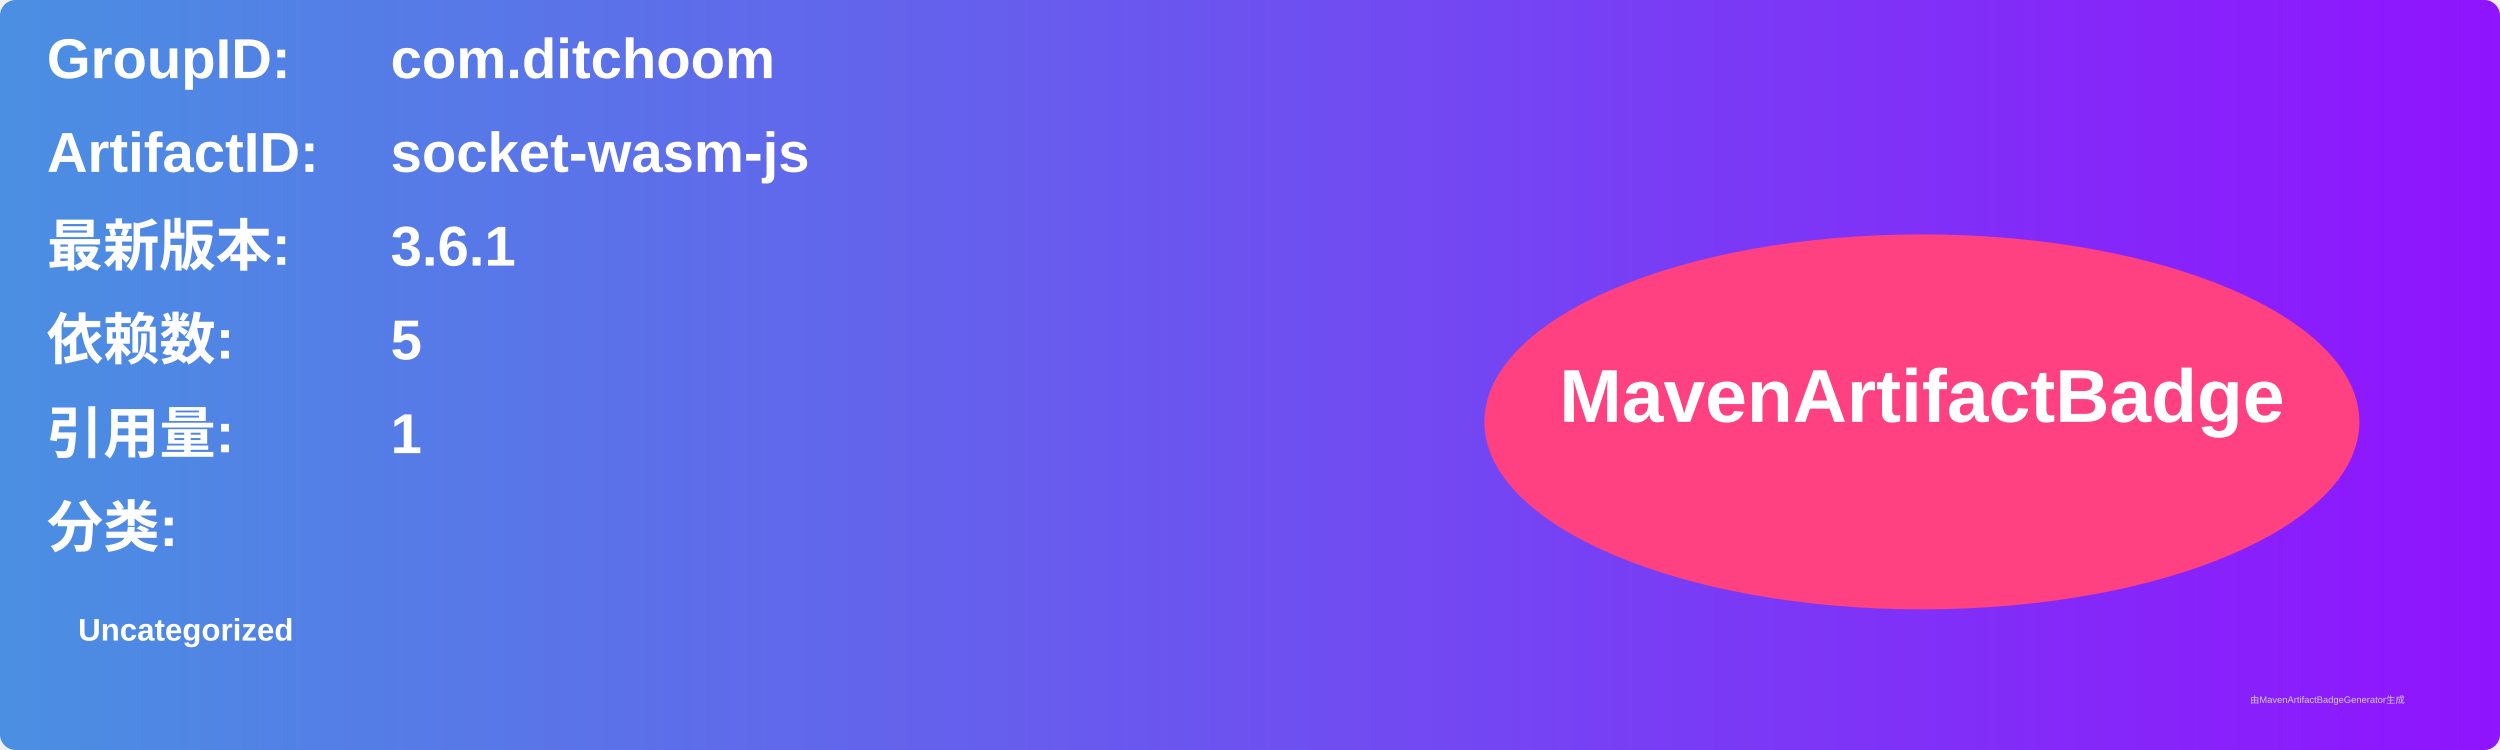
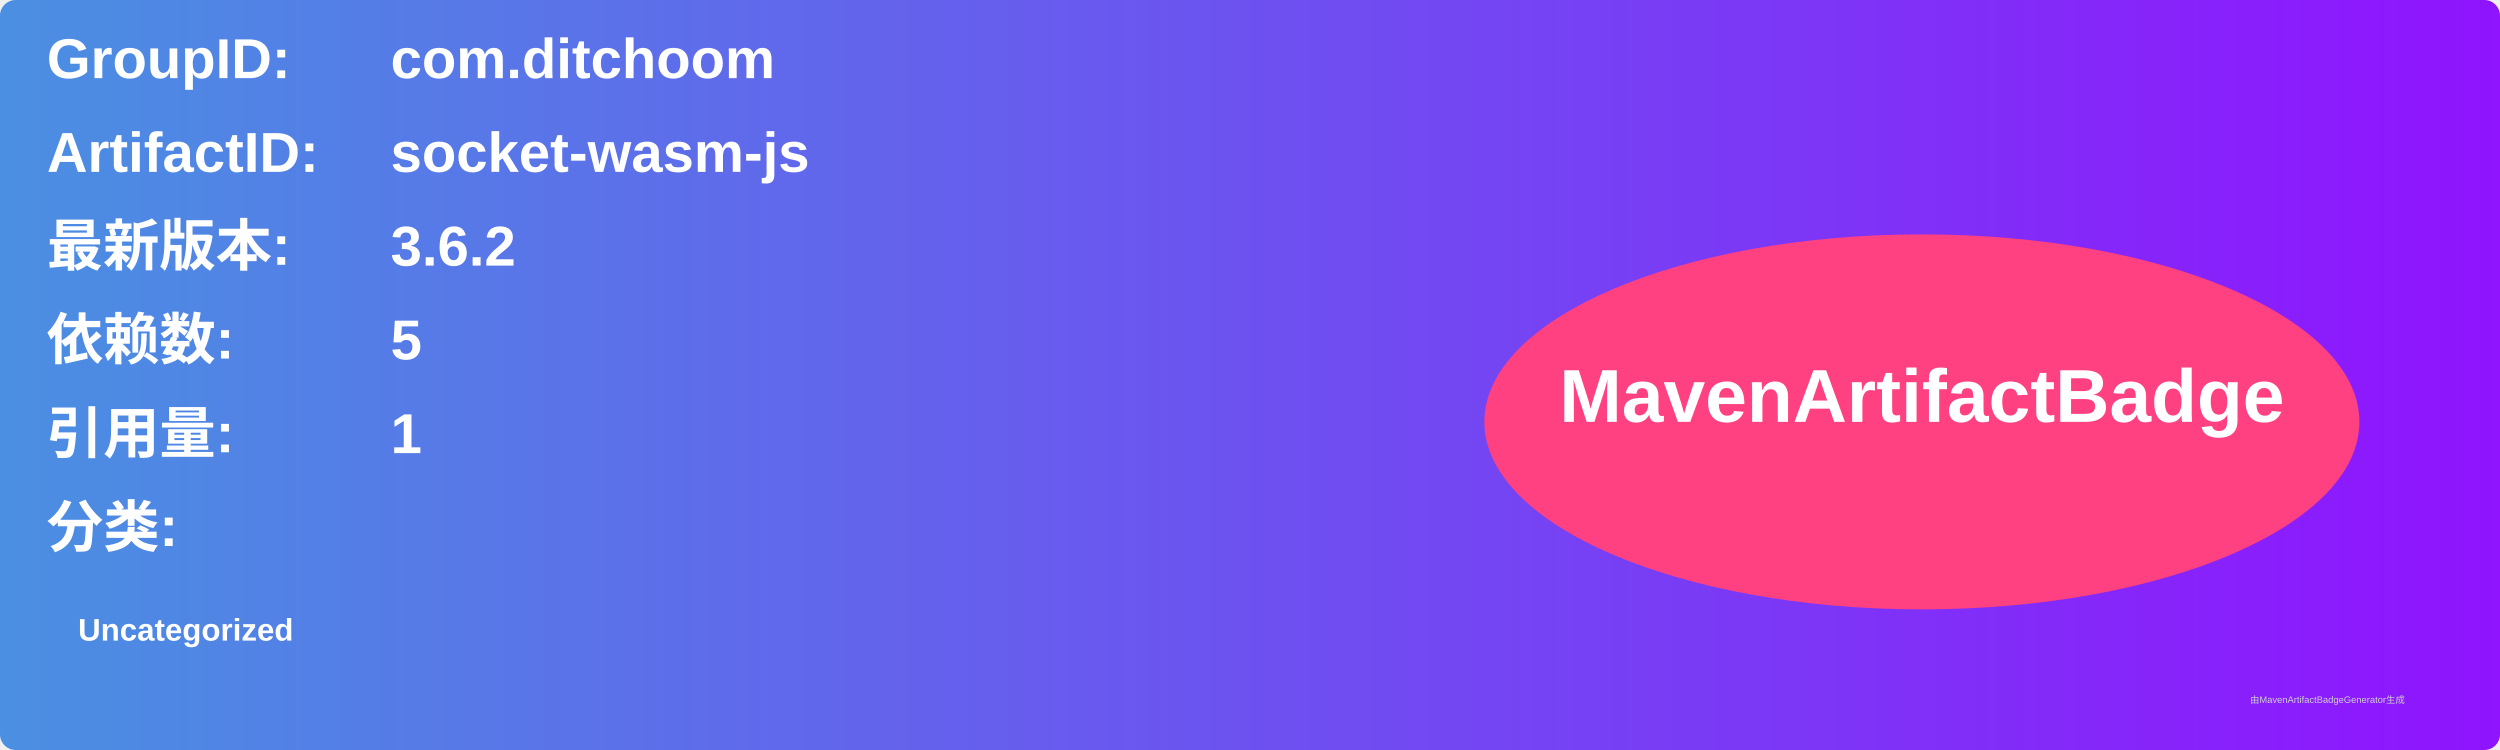
<svg xmlns="http://www.w3.org/2000/svg" width="800" height="240" viewBox="0 0 800 240">
  <linearGradient id="grad" x1="0%" y1="0%" x2="100%" y2="0%">
    <stop offset="0%" stop-color="#4a90e2" />
    <stop offset="100%" stop-color="#9013fe" />
  </linearGradient>
  <rect width="100%" height="100%" rx="5" ry="5" fill="url(#grad)" />
  <g transform="translate(15, 15)">
    <text x="0" y="10" font-family="Arial" font-size="18" fill="white" font-weight="bold" width="260">GroupID:</text>
    <text x="110" y="10" font-family="Arial" font-size="18" fill="white" font-weight="bold" width="460">com.ditchoom</text>
    <text x="0" y="40" font-family="Arial" font-size="18" fill="white" font-weight="bold" width="260">ArtifactID:</text>
    <text x="110" y="40" font-family="Arial" font-size="18" fill="white" font-weight="bold" width="460">socket-wasm-js</text>
    <text x="0" y="70" font-family="Arial" font-size="18" fill="white" font-weight="bold">最新版本:</text>
    <text x="110" y="70" font-family="Arial" font-size="18" fill="white" font-weight="bold">
-       <tspan font-weight="bold">3.6.1</tspan>
+       <tspan font-weight="bold">3.6.2</tspan>
    </text>
    <text x="0" y="100" font-family="Arial" font-size="18" fill="white" font-weight="bold">依赖数: </text>
    <text x="110" y="100" font-family="Arial" font-size="18" fill="white">
      <tspan font-weight="bold">5</tspan>
    </text>
    <text x="0" y="130" font-family="Arial" font-size="18" fill="white" font-weight="bold">引用量: </text>
    <text x="110" y="130" font-family="Arial" font-size="18" fill="white">
      <tspan font-weight="bold">1</tspan>
    </text>
    <text x="0" y="160" font-family="Arial" font-size="18" fill="white" font-weight="bold">分类:</text>
    <text x="10" y="190" font-family="Arial" font-size="10" fill="white">
      <tspan font-weight="bold">Uncategorized</tspan>
    </text>
    <ellipse cx="600" cy="120" rx="140" ry="60" fill="#ff4081" />
    <text x="600" y="120" text-anchor="middle" font-family="Arial" font-size="24" fill="white" font-weight="bold">MavenArtifactBadge</text>
  </g>
  <text x="720" y="225" font-family="Arial" font-size="3" fill="#d0d0d0">由MavenArtifactBadgeGenerator生成</text>
</svg>
